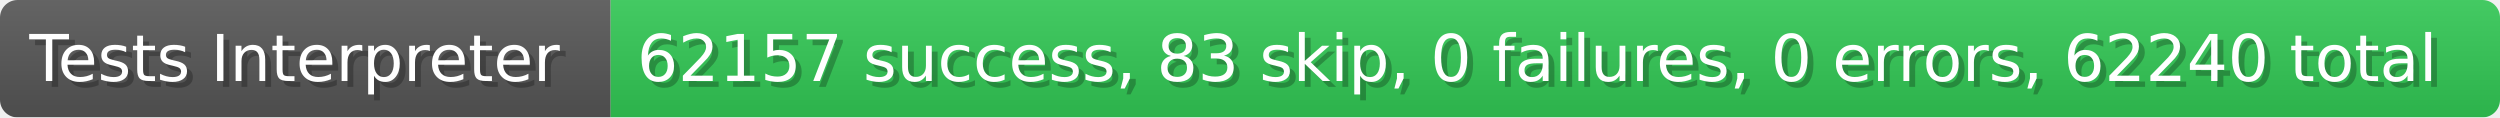
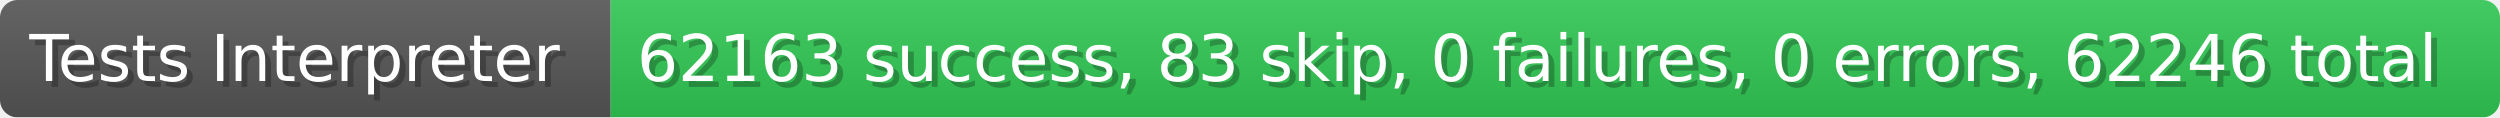
- <svg xmlns="http://www.w3.org/2000/svg" width="425.8" height="20" viewBox="0 0 4258 200" role="img" aria-label="Tests Interpreter: 62157 success, 83 skip, 0 failures, 0 errors, 62240 total">
+ <svg xmlns="http://www.w3.org/2000/svg" width="425.8" height="20" viewBox="0 0 4258 200" role="img" aria-label="Tests Interpreter: 62163 success, 83 skip, 0 failures, 0 errors, 62246 total">
  <linearGradient id="a" x2="0" y2="100%">
    <stop offset="0" stop-opacity=".1" stop-color="#EEE" />
    <stop offset="1" stop-opacity=".1" />
  </linearGradient>
  <mask id="m">
    <rect width="4258" height="200" rx="30" fill="#FFF" />
  </mask>
  <g mask="url(#m)">
    <rect width="1040" height="200" fill="#555" />
    <rect width="3218" height="200" fill="#31c653" x="1040" />
    <rect width="4258" height="200" fill="url(#a)" />
  </g>
  <g aria-hidden="true" fill="#fff" text-anchor="start" font-family="Verdana,DejaVu Sans,sans-serif" font-size="110">
    <text x="60" y="148" textLength="940" fill="#000" opacity="0.25">Tests Interpreter</text>
    <text x="50" y="138" textLength="940">Tests Interpreter</text>
-     <text x="1095" y="148" textLength="3118" fill="#000" opacity="0.25">62157 success, 83 skip, 0 failures, 0 errors, 62240 total</text>
-     <text x="1085" y="138" textLength="3118">62157 success, 83 skip, 0 failures, 0 errors, 62240 total</text>
+     <text x="1095" y="148" textLength="3118" fill="#000" opacity="0.25">62163 success, 83 skip, 0 failures, 0 errors, 62246 total</text>
+     <text x="1085" y="138" textLength="3118">62163 success, 83 skip, 0 failures, 0 errors, 62246 total</text>
  </g>
</svg>
